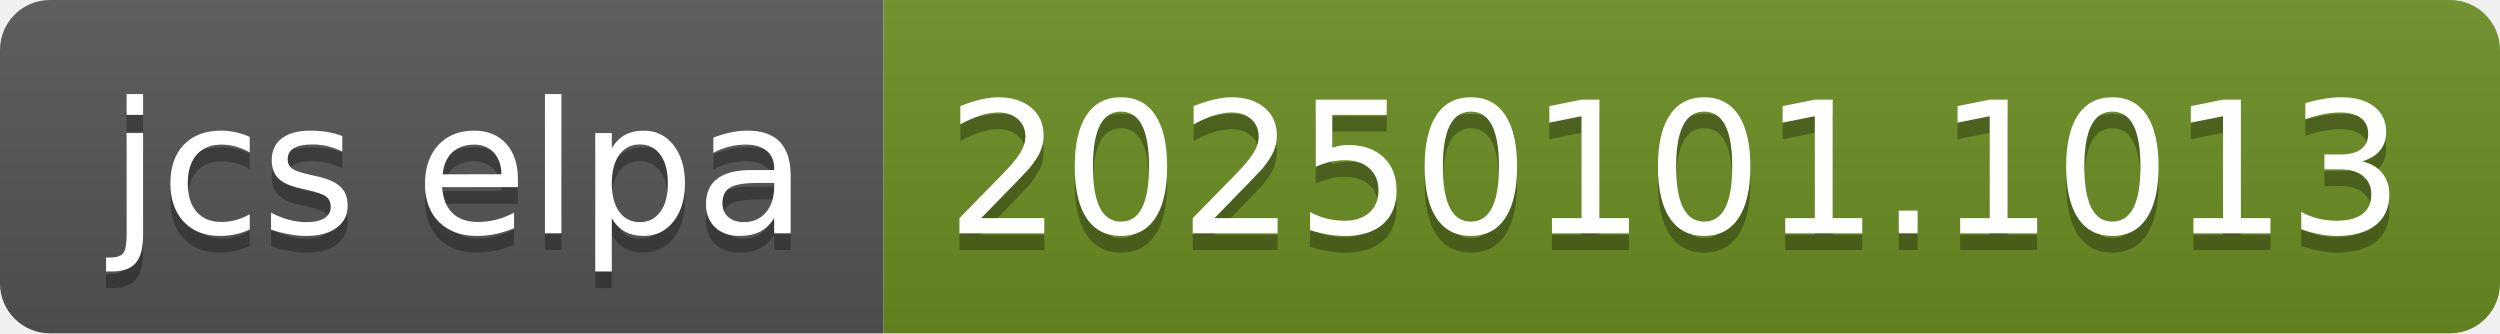
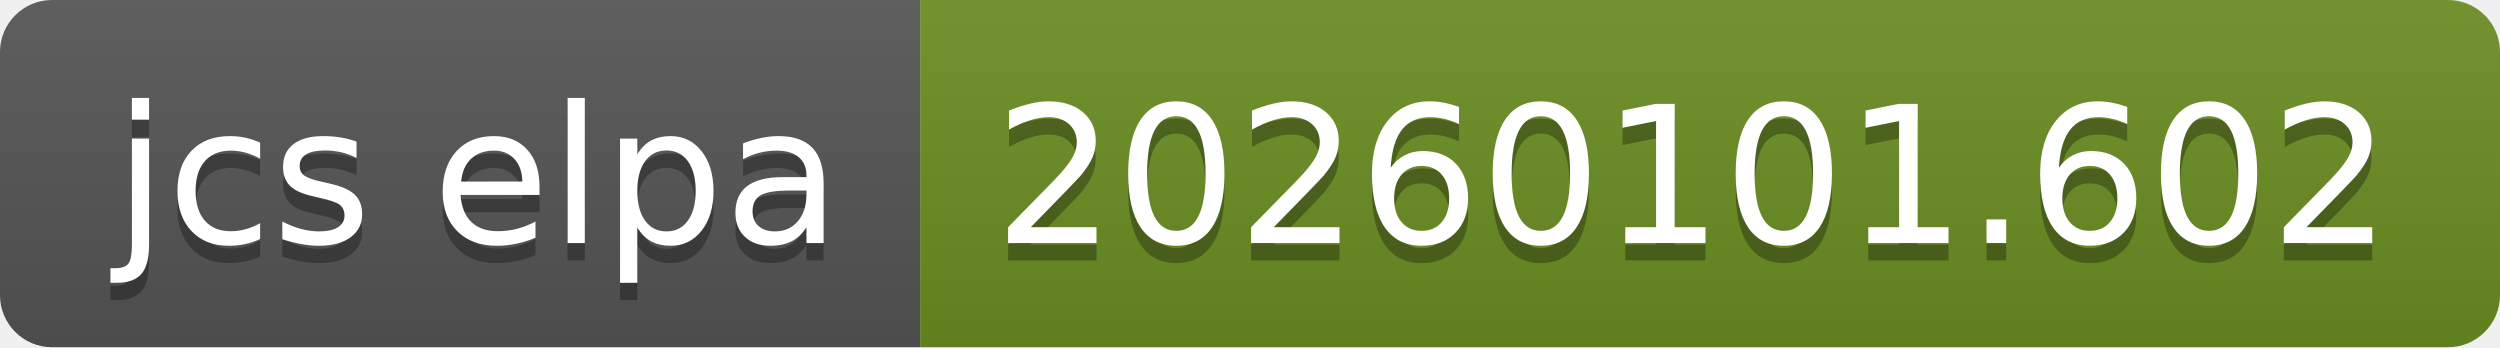
- <svg xmlns="http://www.w3.org/2000/svg" width="150" height="20" role="img" aria-label="jcs elpa: 20250101.1013">
+ <svg xmlns="http://www.w3.org/2000/svg" width="144" height="20" role="img" aria-label="jcs elpa: 20260101.602">
  <linearGradient id="s" x2="0" y2="100%">
    <stop offset="0" stop-color="#bbb" stop-opacity=".1" />
    <stop offset="1" stop-opacity=".1" />
  </linearGradient>
  <clipPath id="r">
-     <rect width="150" height="20" rx="3" fill="#fff" />
+     <rect width="144" height="20" rx="3" fill="#fff" />
  </clipPath>
  <g clip-path="url(#r)">
    <rect width="53" height="20" fill="#555" />
-     <rect x="53" width="97" height="20" fill="#6b8e23" />
-     <rect width="150" height="20" fill="url(#s)" />
+     <rect x="53" width="91" height="20" fill="#6b8e23" />
+     <rect width="144" height="20" fill="url(#s)" />
  </g>
  <g fill="#fff" text-anchor="middle" font-family="Verdana,Geneva,DejaVu Sans,sans-serif" text-rendering="geometricPrecision" font-size="110">
    <text aria-hidden="true" x="275" y="150" fill="#010101" fill-opacity=".3" transform="scale(.1)" textLength="430">jcs elpa</text>
    <text x="275" y="140" transform="scale(.1)" fill="#fff" textLength="430">jcs elpa</text>
-     <text aria-hidden="true" x="1005" y="150" fill="#010101" fill-opacity=".3" transform="scale(.1)" textLength="870">20250101.1013</text>
-     <text x="1005" y="140" transform="scale(.1)" fill="#fff" textLength="870">20250101.1013</text>
+     <text aria-hidden="true" x="975" y="150" fill="#010101" fill-opacity=".3" transform="scale(.1)" textLength="810">20260101.602</text>
+     <text x="975" y="140" transform="scale(.1)" fill="#fff" textLength="810">20260101.602</text>
  </g>
</svg>
